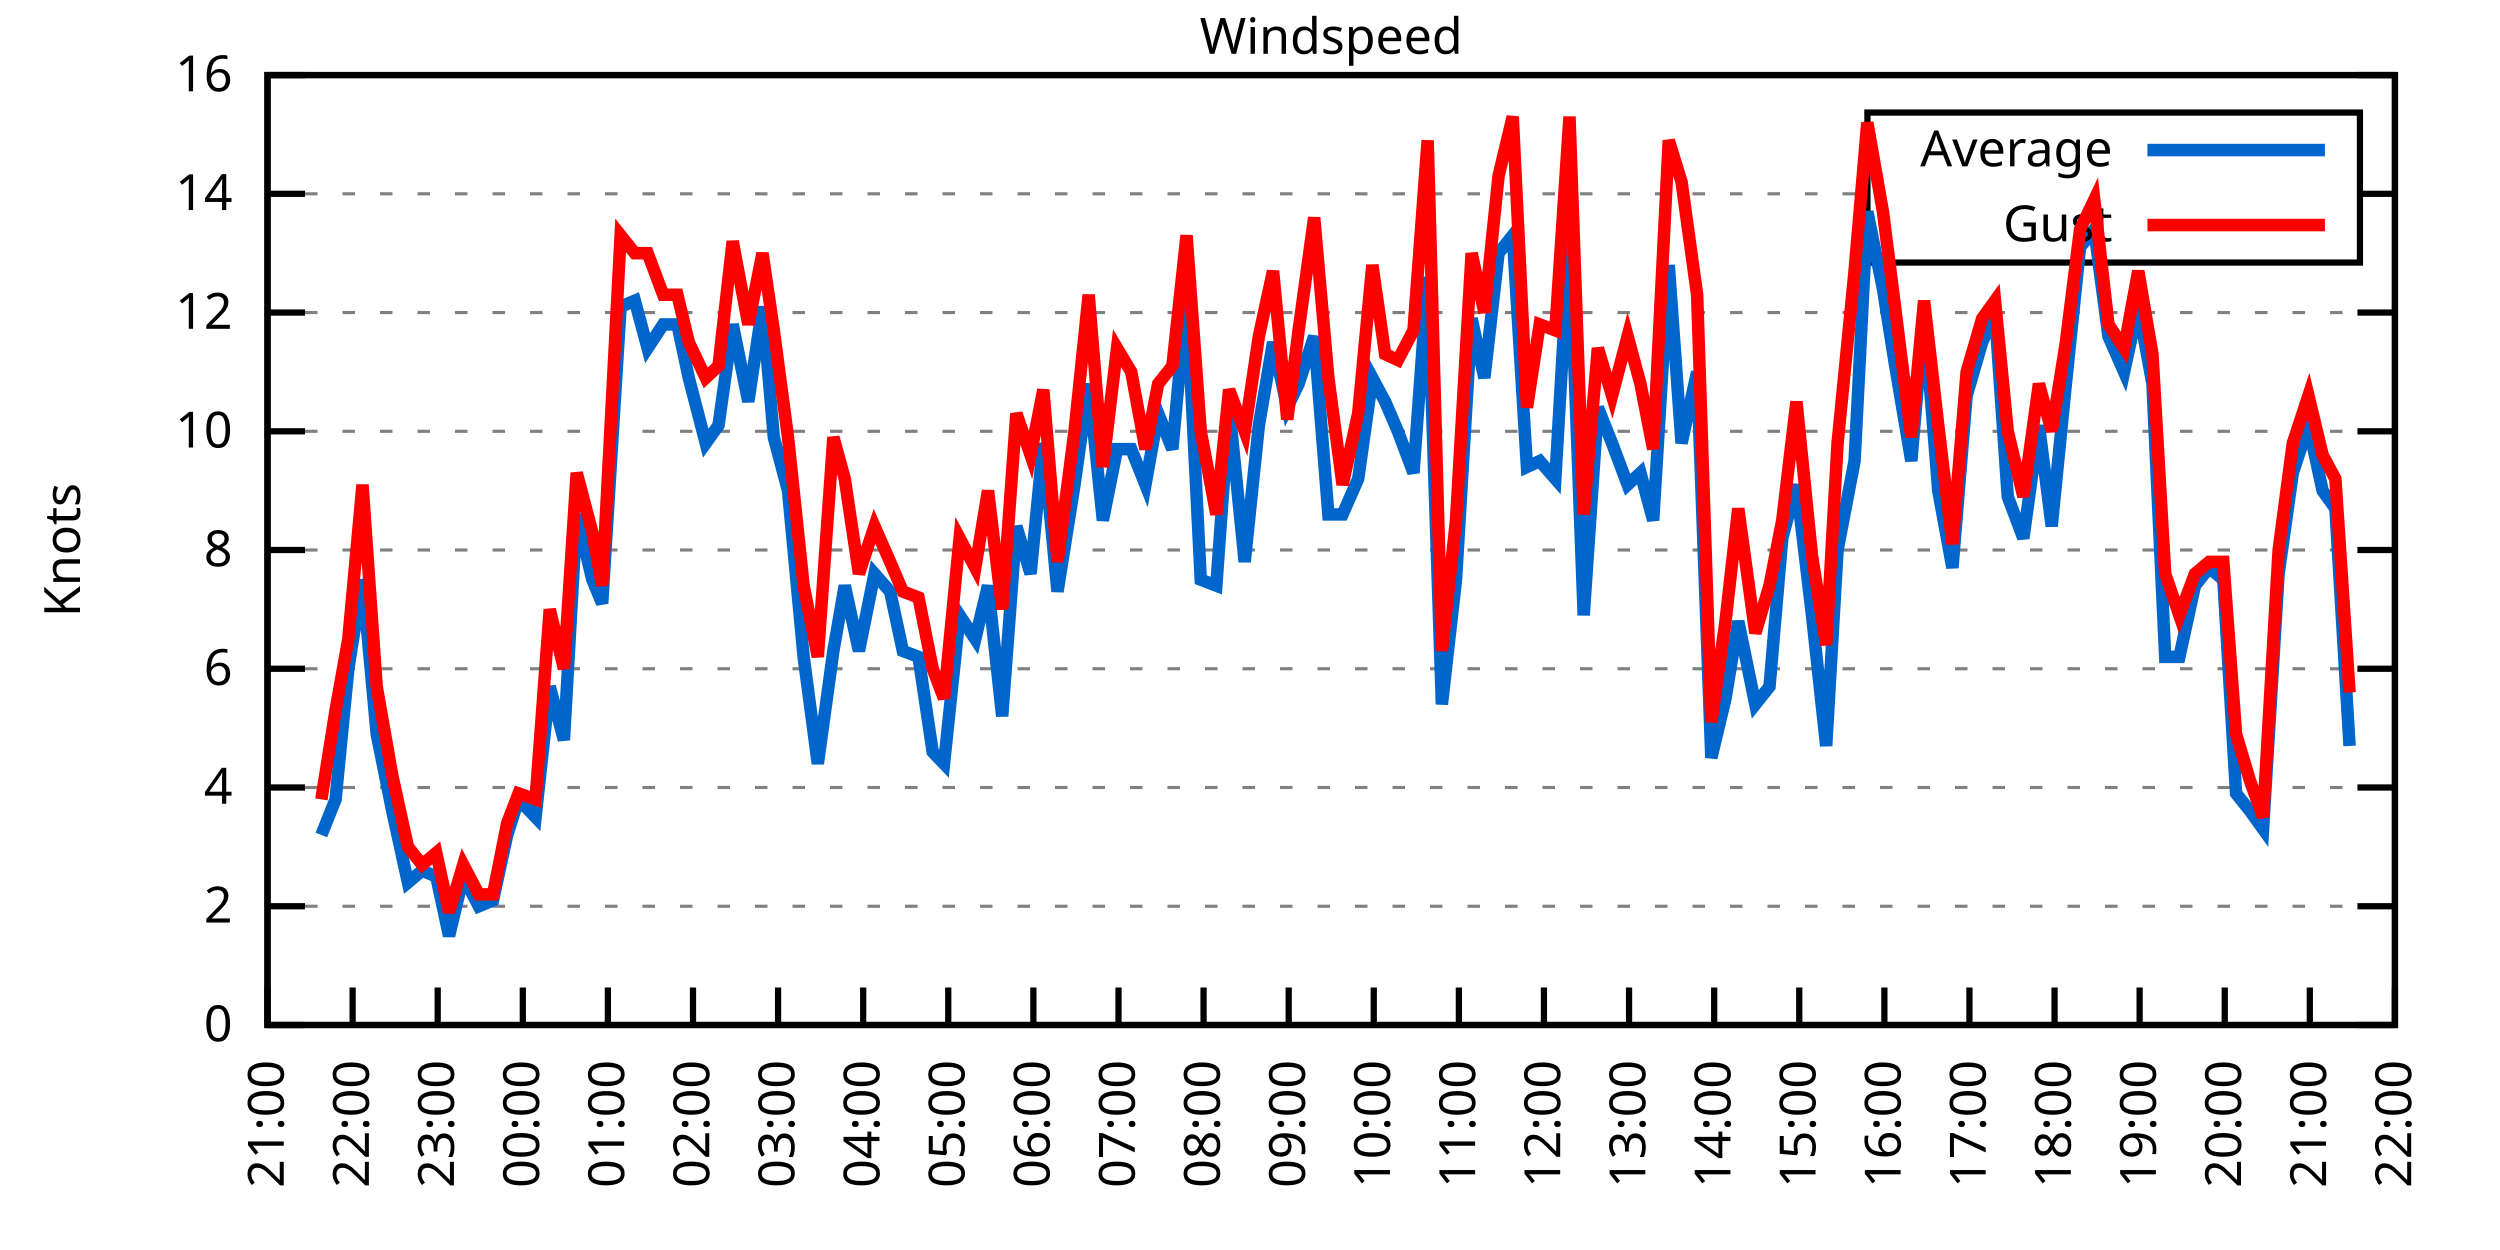
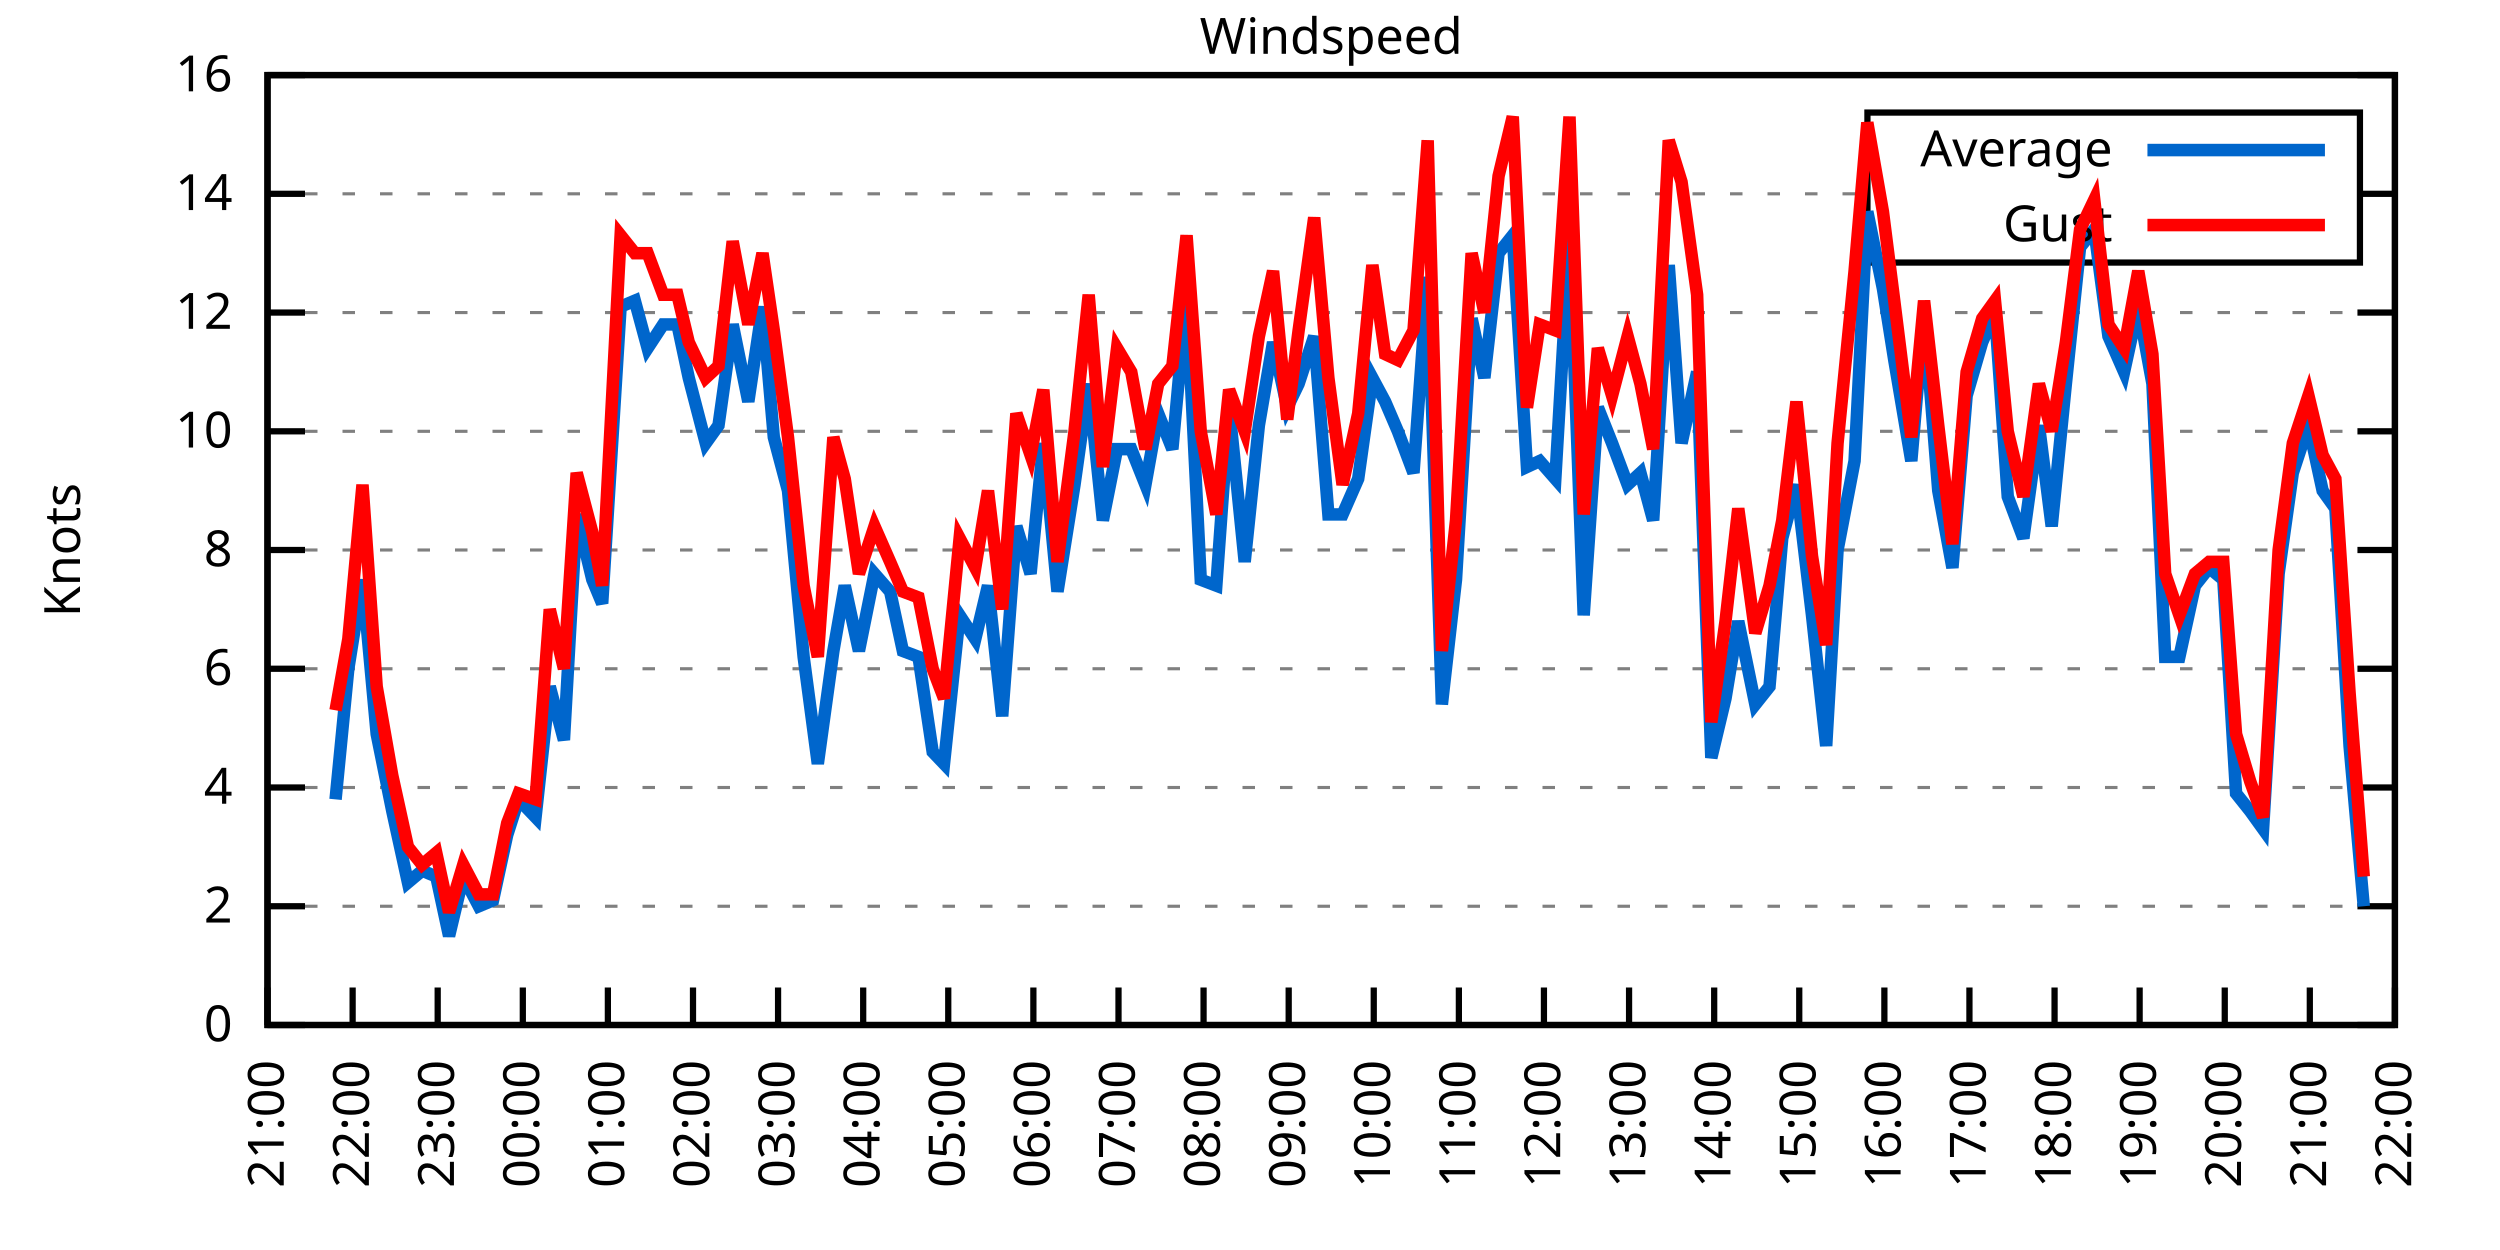
<svg xmlns="http://www.w3.org/2000/svg" xmlns:xlink="http://www.w3.org/1999/xlink" width="400" height="200" viewBox="0 0 400 200">
  <g id="gnuplot_canvas">
    <rect x="0" y="0" width="400" height="200" fill="none" />
    <defs>
      <circle id="gpDot" r="0.5" stroke-width="0.5" stroke="currentColor" />
      <path id="gpPt0" stroke-width="0.333" stroke="currentColor" d="M-1,0 h2 M0,-1 v2" />
      <path id="gpPt1" stroke-width="0.333" stroke="currentColor" d="M-1,-1 L1,1 M1,-1 L-1,1" />
      <path id="gpPt2" stroke-width="0.333" stroke="currentColor" d="M-1,0 L1,0 M0,-1 L0,1 M-1,-1 L1,1 M-1,1 L1,-1" />
      <rect id="gpPt3" stroke-width="0.333" stroke="currentColor" x="-1" y="-1" width="2" height="2" />
      <rect id="gpPt4" stroke-width="0.333" stroke="currentColor" fill="currentColor" x="-1" y="-1" width="2" height="2" />
      <circle id="gpPt5" stroke-width="0.333" stroke="currentColor" cx="0" cy="0" r="1" />
      <use xlink:href="#gpPt5" id="gpPt6" fill="currentColor" stroke="none" />
      <path id="gpPt7" stroke-width="0.333" stroke="currentColor" d="M0,-1.33 L-1.33,0.67 L1.33,0.67 z" />
      <use xlink:href="#gpPt7" id="gpPt8" fill="currentColor" stroke="none" />
      <use xlink:href="#gpPt7" id="gpPt9" stroke="currentColor" transform="rotate(180)" />
      <use xlink:href="#gpPt9" id="gpPt10" fill="currentColor" stroke="none" />
      <use xlink:href="#gpPt3" id="gpPt11" stroke="currentColor" transform="rotate(45)" />
      <use xlink:href="#gpPt11" id="gpPt12" fill="currentColor" stroke="none" />
      <path id="gpPt13" stroke-width="0.333" stroke="currentColor" d="M0,1.330 L1.265,0.411 L0.782,-1.067 L-0.782,-1.076 L-1.265,0.411 z" />
      <use xlink:href="#gpPt13" id="gpPt14" fill="currentColor" stroke="none" />
      <filter id="textbox" filterUnits="objectBoundingBox" x="0" y="0" height="1" width="1">
        <feFlood flood-color="white" flood-opacity="1" result="bgnd" />
        <feComposite in="SourceGraphic" in2="bgnd" operator="atop" />
      </filter>
      <filter id="greybox" filterUnits="objectBoundingBox" x="0" y="0" height="1" width="1">
        <feFlood flood-color="lightgrey" flood-opacity="1" result="grey" />
        <feComposite in="SourceGraphic" in2="grey" operator="atop" />
      </filter>
    </defs>
    <g fill="none" color="white" stroke="currentColor" stroke-width="1.00" stroke-linecap="butt" stroke-linejoin="miter">
</g>
    <g fill="none" color="black" stroke="currentColor" stroke-width="1.00" stroke-linecap="butt" stroke-linejoin="miter">
      <g stroke="none" shape-rendering="crispEdges">
        <polygon fill="rgb(255, 255, 255)" points="42.80,164.00 383.18,164.00 383.18,12.02 42.80,12.02 " />
      </g>
    </g>
    <g fill="none" color="black" stroke="currentColor" stroke-width="1.00" stroke-linecap="butt" stroke-linejoin="miter">
</g>
    <g fill="none" color="black" stroke="black" stroke-width="0.50" stroke-linecap="butt" stroke-linejoin="miter">
</g>
    <g fill="none" color="gray" stroke="currentColor" stroke-width="0.50" stroke-linecap="butt" stroke-linejoin="miter">
      <path stroke="gray" stroke-dasharray="2,4" class="gridline" d="M42.80,164.00 L383.19,164.00  " />
    </g>
    <g fill="none" color="gray" stroke="gray" stroke-width="1.00" stroke-linecap="butt" stroke-linejoin="miter">
</g>
    <g fill="none" color="black" stroke="currentColor" stroke-width="1.00" stroke-linecap="butt" stroke-linejoin="miter">
      <path stroke="black" d="M42.80,164.00 L48.80,164.00 M383.19,164.00 L377.19,164.00  " />
      <g transform="translate(37.20,166.60)" stroke="none" fill="black" font-family="Sans" font-size="8.00" text-anchor="end">
        <text>
          <tspan font-family="Sans"> 0</tspan>
        </text>
      </g>
    </g>
    <g fill="none" color="black" stroke="currentColor" stroke-width="1.00" stroke-linecap="butt" stroke-linejoin="miter">
</g>
    <g fill="none" color="black" stroke="black" stroke-width="0.50" stroke-linecap="butt" stroke-linejoin="miter">
</g>
    <g fill="none" color="gray" stroke="currentColor" stroke-width="0.50" stroke-linecap="butt" stroke-linejoin="miter">
      <path stroke="gray" stroke-dasharray="2,4" class="gridline" d="M42.80,145.00 L383.19,145.00  " />
    </g>
    <g fill="none" color="gray" stroke="gray" stroke-width="1.00" stroke-linecap="butt" stroke-linejoin="miter">
</g>
    <g fill="none" color="black" stroke="currentColor" stroke-width="1.00" stroke-linecap="butt" stroke-linejoin="miter">
      <path stroke="black" d="M42.80,145.00 L48.80,145.00 M383.19,145.00 L377.19,145.00  " />
      <g transform="translate(37.20,147.60)" stroke="none" fill="black" font-family="Sans" font-size="8.00" text-anchor="end">
        <text>
          <tspan font-family="Sans"> 2</tspan>
        </text>
      </g>
    </g>
    <g fill="none" color="black" stroke="currentColor" stroke-width="1.00" stroke-linecap="butt" stroke-linejoin="miter">
</g>
    <g fill="none" color="black" stroke="black" stroke-width="0.50" stroke-linecap="butt" stroke-linejoin="miter">
</g>
    <g fill="none" color="gray" stroke="currentColor" stroke-width="0.50" stroke-linecap="butt" stroke-linejoin="miter">
      <path stroke="gray" stroke-dasharray="2,4" class="gridline" d="M42.80,126.00 L383.19,126.00  " />
    </g>
    <g fill="none" color="gray" stroke="gray" stroke-width="1.00" stroke-linecap="butt" stroke-linejoin="miter">
</g>
    <g fill="none" color="black" stroke="currentColor" stroke-width="1.00" stroke-linecap="butt" stroke-linejoin="miter">
      <path stroke="black" d="M42.80,126.00 L48.80,126.00 M383.19,126.00 L377.19,126.00  " />
      <g transform="translate(37.20,128.60)" stroke="none" fill="black" font-family="Sans" font-size="8.00" text-anchor="end">
        <text>
          <tspan font-family="Sans"> 4</tspan>
        </text>
      </g>
    </g>
    <g fill="none" color="black" stroke="currentColor" stroke-width="1.00" stroke-linecap="butt" stroke-linejoin="miter">
</g>
    <g fill="none" color="black" stroke="black" stroke-width="0.50" stroke-linecap="butt" stroke-linejoin="miter">
</g>
    <g fill="none" color="gray" stroke="currentColor" stroke-width="0.50" stroke-linecap="butt" stroke-linejoin="miter">
      <path stroke="gray" stroke-dasharray="2,4" class="gridline" d="M42.80,107.00 L383.19,107.00  " />
    </g>
    <g fill="none" color="gray" stroke="gray" stroke-width="1.00" stroke-linecap="butt" stroke-linejoin="miter">
</g>
    <g fill="none" color="black" stroke="currentColor" stroke-width="1.00" stroke-linecap="butt" stroke-linejoin="miter">
      <path stroke="black" d="M42.80,107.00 L48.80,107.00 M383.19,107.00 L377.19,107.00  " />
      <g transform="translate(37.20,109.60)" stroke="none" fill="black" font-family="Sans" font-size="8.00" text-anchor="end">
        <text>
          <tspan font-family="Sans"> 6</tspan>
        </text>
      </g>
    </g>
    <g fill="none" color="black" stroke="currentColor" stroke-width="1.00" stroke-linecap="butt" stroke-linejoin="miter">
</g>
    <g fill="none" color="black" stroke="black" stroke-width="0.50" stroke-linecap="butt" stroke-linejoin="miter">
</g>
    <g fill="none" color="gray" stroke="currentColor" stroke-width="0.50" stroke-linecap="butt" stroke-linejoin="miter">
      <path stroke="gray" stroke-dasharray="2,4" class="gridline" d="M42.80,88.00 L383.19,88.00  " />
    </g>
    <g fill="none" color="gray" stroke="gray" stroke-width="1.00" stroke-linecap="butt" stroke-linejoin="miter">
</g>
    <g fill="none" color="black" stroke="currentColor" stroke-width="1.00" stroke-linecap="butt" stroke-linejoin="miter">
      <path stroke="black" d="M42.80,88.00 L48.80,88.00 M383.19,88.00 L377.19,88.00  " />
      <g transform="translate(37.20,90.60)" stroke="none" fill="black" font-family="Sans" font-size="8.00" text-anchor="end">
        <text>
          <tspan font-family="Sans"> 8</tspan>
        </text>
      </g>
    </g>
    <g fill="none" color="black" stroke="currentColor" stroke-width="1.00" stroke-linecap="butt" stroke-linejoin="miter">
</g>
    <g fill="none" color="black" stroke="black" stroke-width="0.50" stroke-linecap="butt" stroke-linejoin="miter">
</g>
    <g fill="none" color="gray" stroke="currentColor" stroke-width="0.50" stroke-linecap="butt" stroke-linejoin="miter">
      <path stroke="gray" stroke-dasharray="2,4" class="gridline" d="M42.80,69.01 L383.19,69.01  " />
    </g>
    <g fill="none" color="gray" stroke="gray" stroke-width="1.00" stroke-linecap="butt" stroke-linejoin="miter">
</g>
    <g fill="none" color="black" stroke="currentColor" stroke-width="1.00" stroke-linecap="butt" stroke-linejoin="miter">
      <path stroke="black" d="M42.80,69.01 L48.80,69.01 M383.19,69.01 L377.19,69.01  " />
      <g transform="translate(37.20,71.61)" stroke="none" fill="black" font-family="Sans" font-size="8.00" text-anchor="end">
        <text>
          <tspan font-family="Sans"> 10</tspan>
        </text>
      </g>
    </g>
    <g fill="none" color="black" stroke="currentColor" stroke-width="1.00" stroke-linecap="butt" stroke-linejoin="miter">
</g>
    <g fill="none" color="black" stroke="black" stroke-width="0.50" stroke-linecap="butt" stroke-linejoin="miter">
</g>
    <g fill="none" color="gray" stroke="currentColor" stroke-width="0.50" stroke-linecap="butt" stroke-linejoin="miter">
      <path stroke="gray" stroke-dasharray="2,4" class="gridline" d="M42.80,50.01 L383.19,50.01  " />
    </g>
    <g fill="none" color="gray" stroke="gray" stroke-width="1.00" stroke-linecap="butt" stroke-linejoin="miter">
</g>
    <g fill="none" color="black" stroke="currentColor" stroke-width="1.00" stroke-linecap="butt" stroke-linejoin="miter">
      <path stroke="black" d="M42.80,50.01 L48.80,50.01 M383.19,50.01 L377.19,50.01  " />
      <g transform="translate(37.20,52.61)" stroke="none" fill="black" font-family="Sans" font-size="8.00" text-anchor="end">
        <text>
          <tspan font-family="Sans"> 12</tspan>
        </text>
      </g>
    </g>
    <g fill="none" color="black" stroke="currentColor" stroke-width="1.00" stroke-linecap="butt" stroke-linejoin="miter">
</g>
    <g fill="none" color="black" stroke="black" stroke-width="0.50" stroke-linecap="butt" stroke-linejoin="miter">
</g>
    <g fill="none" color="gray" stroke="currentColor" stroke-width="0.50" stroke-linecap="butt" stroke-linejoin="miter">
      <path stroke="gray" stroke-dasharray="2,4" class="gridline" d="M42.80,31.01 L298.79,31.01 M377.59,31.01 L383.19,31.01  " />
    </g>
    <g fill="none" color="gray" stroke="gray" stroke-width="1.00" stroke-linecap="butt" stroke-linejoin="miter">
</g>
    <g fill="none" color="black" stroke="currentColor" stroke-width="1.00" stroke-linecap="butt" stroke-linejoin="miter">
      <path stroke="black" d="M42.80,31.01 L48.80,31.01 M383.19,31.01 L377.19,31.01  " />
      <g transform="translate(37.20,33.61)" stroke="none" fill="black" font-family="Sans" font-size="8.00" text-anchor="end">
        <text>
          <tspan font-family="Sans"> 14</tspan>
        </text>
      </g>
    </g>
    <g fill="none" color="black" stroke="currentColor" stroke-width="1.00" stroke-linecap="butt" stroke-linejoin="miter">
</g>
    <g fill="none" color="black" stroke="black" stroke-width="0.50" stroke-linecap="butt" stroke-linejoin="miter">
</g>
    <g fill="none" color="gray" stroke="currentColor" stroke-width="0.50" stroke-linecap="butt" stroke-linejoin="miter">
      <path stroke="gray" stroke-dasharray="2,4" class="gridline" d="M42.80,12.01 L383.19,12.01  " />
    </g>
    <g fill="none" color="gray" stroke="gray" stroke-width="1.00" stroke-linecap="butt" stroke-linejoin="miter">
</g>
    <g fill="none" color="black" stroke="currentColor" stroke-width="1.00" stroke-linecap="butt" stroke-linejoin="miter">
      <path stroke="black" d="M42.80,12.01 L48.80,12.01 M383.19,12.01 L377.19,12.01  " />
      <g transform="translate(37.20,14.61)" stroke="none" fill="black" font-family="Sans" font-size="8.00" text-anchor="end">
        <text>
          <tspan font-family="Sans"> 16</tspan>
        </text>
      </g>
    </g>
    <g fill="none" color="black" stroke="currentColor" stroke-width="1.00" stroke-linecap="butt" stroke-linejoin="miter">
      <path stroke="black" d="M42.80,164.00 L42.80,158.00  " />
      <g transform="translate(45.40,169.60) rotate(270.00)" stroke="none" fill="black" font-family="Sans" font-size="8.00" text-anchor="end">
        <text>
          <tspan font-family="Sans">21:00</tspan>
        </text>
      </g>
    </g>
    <g fill="none" color="black" stroke="currentColor" stroke-width="1.00" stroke-linecap="butt" stroke-linejoin="miter">
      <path stroke="black" d="M56.42,164.00 L56.42,158.00  " />
      <g transform="translate(59.02,169.60) rotate(270.00)" stroke="none" fill="black" font-family="Sans" font-size="8.00" text-anchor="end">
        <text>
          <tspan font-family="Sans">22:00</tspan>
        </text>
      </g>
    </g>
    <g fill="none" color="black" stroke="currentColor" stroke-width="1.00" stroke-linecap="butt" stroke-linejoin="miter">
      <path stroke="black" d="M70.03,164.00 L70.03,158.00  " />
      <g transform="translate(72.63,169.60) rotate(270.00)" stroke="none" fill="black" font-family="Sans" font-size="8.00" text-anchor="end">
        <text>
          <tspan font-family="Sans">23:00</tspan>
        </text>
      </g>
    </g>
    <g fill="none" color="black" stroke="currentColor" stroke-width="1.00" stroke-linecap="butt" stroke-linejoin="miter">
      <path stroke="black" d="M83.65,164.00 L83.65,158.00  " />
      <g transform="translate(86.25,169.60) rotate(270.00)" stroke="none" fill="black" font-family="Sans" font-size="8.00" text-anchor="end">
        <text>
          <tspan font-family="Sans">00:00</tspan>
        </text>
      </g>
    </g>
    <g fill="none" color="black" stroke="currentColor" stroke-width="1.00" stroke-linecap="butt" stroke-linejoin="miter">
      <path stroke="black" d="M97.26,164.00 L97.26,158.00  " />
      <g transform="translate(99.86,169.60) rotate(270.00)" stroke="none" fill="black" font-family="Sans" font-size="8.00" text-anchor="end">
        <text>
          <tspan font-family="Sans">01:00</tspan>
        </text>
      </g>
    </g>
    <g fill="none" color="black" stroke="currentColor" stroke-width="1.00" stroke-linecap="butt" stroke-linejoin="miter">
      <path stroke="black" d="M110.88,164.00 L110.88,158.00  " />
      <g transform="translate(113.48,169.60) rotate(270.00)" stroke="none" fill="black" font-family="Sans" font-size="8.00" text-anchor="end">
        <text>
          <tspan font-family="Sans">02:00</tspan>
        </text>
      </g>
    </g>
    <g fill="none" color="black" stroke="currentColor" stroke-width="1.00" stroke-linecap="butt" stroke-linejoin="miter">
      <path stroke="black" d="M124.49,164.00 L124.49,158.00  " />
      <g transform="translate(127.09,169.60) rotate(270.00)" stroke="none" fill="black" font-family="Sans" font-size="8.00" text-anchor="end">
        <text>
          <tspan font-family="Sans">03:00</tspan>
        </text>
      </g>
    </g>
    <g fill="none" color="black" stroke="currentColor" stroke-width="1.00" stroke-linecap="butt" stroke-linejoin="miter">
      <path stroke="black" d="M138.11,164.00 L138.11,158.00  " />
      <g transform="translate(140.71,169.60) rotate(270.00)" stroke="none" fill="black" font-family="Sans" font-size="8.00" text-anchor="end">
        <text>
          <tspan font-family="Sans">04:00</tspan>
        </text>
      </g>
    </g>
    <g fill="none" color="black" stroke="currentColor" stroke-width="1.00" stroke-linecap="butt" stroke-linejoin="miter">
      <path stroke="black" d="M151.72,164.00 L151.72,158.00  " />
      <g transform="translate(154.32,169.60) rotate(270.00)" stroke="none" fill="black" font-family="Sans" font-size="8.00" text-anchor="end">
        <text>
          <tspan font-family="Sans">05:00</tspan>
        </text>
      </g>
    </g>
    <g fill="none" color="black" stroke="currentColor" stroke-width="1.00" stroke-linecap="butt" stroke-linejoin="miter">
      <path stroke="black" d="M165.34,164.00 L165.34,158.00  " />
      <g transform="translate(167.94,169.60) rotate(270.00)" stroke="none" fill="black" font-family="Sans" font-size="8.00" text-anchor="end">
        <text>
          <tspan font-family="Sans">06:00</tspan>
        </text>
      </g>
    </g>
    <g fill="none" color="black" stroke="currentColor" stroke-width="1.00" stroke-linecap="butt" stroke-linejoin="miter">
      <path stroke="black" d="M178.96,164.00 L178.96,158.00  " />
      <g transform="translate(181.56,169.60) rotate(270.00)" stroke="none" fill="black" font-family="Sans" font-size="8.00" text-anchor="end">
        <text>
          <tspan font-family="Sans">07:00</tspan>
        </text>
      </g>
    </g>
    <g fill="none" color="black" stroke="currentColor" stroke-width="1.00" stroke-linecap="butt" stroke-linejoin="miter">
      <path stroke="black" d="M192.57,164.00 L192.57,158.00  " />
      <g transform="translate(195.17,169.60) rotate(270.00)" stroke="none" fill="black" font-family="Sans" font-size="8.00" text-anchor="end">
        <text>
          <tspan font-family="Sans">08:00</tspan>
        </text>
      </g>
    </g>
    <g fill="none" color="black" stroke="currentColor" stroke-width="1.00" stroke-linecap="butt" stroke-linejoin="miter">
      <path stroke="black" d="M206.19,164.00 L206.19,158.00  " />
      <g transform="translate(208.79,169.60) rotate(270.00)" stroke="none" fill="black" font-family="Sans" font-size="8.00" text-anchor="end">
        <text>
          <tspan font-family="Sans">09:00</tspan>
        </text>
      </g>
    </g>
    <g fill="none" color="black" stroke="currentColor" stroke-width="1.00" stroke-linecap="butt" stroke-linejoin="miter">
      <path stroke="black" d="M219.80,164.00 L219.80,158.00  " />
      <g transform="translate(222.40,169.60) rotate(270.00)" stroke="none" fill="black" font-family="Sans" font-size="8.00" text-anchor="end">
        <text>
          <tspan font-family="Sans">10:00</tspan>
        </text>
      </g>
    </g>
    <g fill="none" color="black" stroke="currentColor" stroke-width="1.00" stroke-linecap="butt" stroke-linejoin="miter">
      <path stroke="black" d="M233.42,164.00 L233.42,158.00  " />
      <g transform="translate(236.02,169.60) rotate(270.00)" stroke="none" fill="black" font-family="Sans" font-size="8.00" text-anchor="end">
        <text>
          <tspan font-family="Sans">11:00</tspan>
        </text>
      </g>
    </g>
    <g fill="none" color="black" stroke="currentColor" stroke-width="1.00" stroke-linecap="butt" stroke-linejoin="miter">
      <path stroke="black" d="M247.03,164.00 L247.03,158.00  " />
      <g transform="translate(249.63,169.60) rotate(270.00)" stroke="none" fill="black" font-family="Sans" font-size="8.00" text-anchor="end">
        <text>
          <tspan font-family="Sans">12:00</tspan>
        </text>
      </g>
    </g>
    <g fill="none" color="black" stroke="currentColor" stroke-width="1.00" stroke-linecap="butt" stroke-linejoin="miter">
      <path stroke="black" d="M260.65,164.00 L260.65,158.00  " />
      <g transform="translate(263.25,169.60) rotate(270.00)" stroke="none" fill="black" font-family="Sans" font-size="8.00" text-anchor="end">
        <text>
          <tspan font-family="Sans">13:00</tspan>
        </text>
      </g>
    </g>
    <g fill="none" color="black" stroke="currentColor" stroke-width="1.00" stroke-linecap="butt" stroke-linejoin="miter">
      <path stroke="black" d="M274.27,164.00 L274.27,158.00  " />
      <g transform="translate(276.87,169.60) rotate(270.00)" stroke="none" fill="black" font-family="Sans" font-size="8.00" text-anchor="end">
        <text>
          <tspan font-family="Sans">14:00</tspan>
        </text>
      </g>
    </g>
    <g fill="none" color="black" stroke="currentColor" stroke-width="1.00" stroke-linecap="butt" stroke-linejoin="miter">
      <path stroke="black" d="M287.88,164.00 L287.88,158.00  " />
      <g transform="translate(290.48,169.60) rotate(270.00)" stroke="none" fill="black" font-family="Sans" font-size="8.00" text-anchor="end">
        <text>
          <tspan font-family="Sans">15:00</tspan>
        </text>
      </g>
    </g>
    <g fill="none" color="black" stroke="currentColor" stroke-width="1.00" stroke-linecap="butt" stroke-linejoin="miter">
      <path stroke="black" d="M301.50,164.00 L301.50,158.00  " />
      <g transform="translate(304.10,169.60) rotate(270.00)" stroke="none" fill="black" font-family="Sans" font-size="8.00" text-anchor="end">
        <text>
          <tspan font-family="Sans">16:00</tspan>
        </text>
      </g>
    </g>
    <g fill="none" color="black" stroke="currentColor" stroke-width="1.00" stroke-linecap="butt" stroke-linejoin="miter">
      <path stroke="black" d="M315.11,164.00 L315.11,158.00  " />
      <g transform="translate(317.71,169.60) rotate(270.00)" stroke="none" fill="black" font-family="Sans" font-size="8.00" text-anchor="end">
        <text>
          <tspan font-family="Sans">17:00</tspan>
        </text>
      </g>
    </g>
    <g fill="none" color="black" stroke="currentColor" stroke-width="1.00" stroke-linecap="butt" stroke-linejoin="miter">
      <path stroke="black" d="M328.73,164.00 L328.73,158.00  " />
      <g transform="translate(331.33,169.60) rotate(270.00)" stroke="none" fill="black" font-family="Sans" font-size="8.00" text-anchor="end">
        <text>
          <tspan font-family="Sans">18:00</tspan>
        </text>
      </g>
    </g>
    <g fill="none" color="black" stroke="currentColor" stroke-width="1.00" stroke-linecap="butt" stroke-linejoin="miter">
      <path stroke="black" d="M342.34,164.00 L342.34,158.00  " />
      <g transform="translate(344.94,169.60) rotate(270.00)" stroke="none" fill="black" font-family="Sans" font-size="8.00" text-anchor="end">
        <text>
          <tspan font-family="Sans">19:00</tspan>
        </text>
      </g>
    </g>
    <g fill="none" color="black" stroke="currentColor" stroke-width="1.00" stroke-linecap="butt" stroke-linejoin="miter">
      <path stroke="black" d="M355.96,164.00 L355.96,158.00  " />
      <g transform="translate(358.56,169.60) rotate(270.00)" stroke="none" fill="black" font-family="Sans" font-size="8.00" text-anchor="end">
        <text>
          <tspan font-family="Sans">20:00</tspan>
        </text>
      </g>
    </g>
    <g fill="none" color="black" stroke="currentColor" stroke-width="1.00" stroke-linecap="butt" stroke-linejoin="miter">
      <path stroke="black" d="M369.57,164.00 L369.57,158.00  " />
      <g transform="translate(372.17,169.60) rotate(270.00)" stroke="none" fill="black" font-family="Sans" font-size="8.00" text-anchor="end">
        <text>
          <tspan font-family="Sans">21:00</tspan>
        </text>
      </g>
    </g>
    <g fill="none" color="black" stroke="currentColor" stroke-width="1.00" stroke-linecap="butt" stroke-linejoin="miter">
      <path stroke="black" d="M383.19,164.00 L383.19,158.00  " />
      <g transform="translate(385.79,169.60) rotate(270.00)" stroke="none" fill="black" font-family="Sans" font-size="8.00" text-anchor="end">
        <text>
          <tspan font-family="Sans">22:00</tspan>
        </text>
      </g>
    </g>
    <g fill="none" color="black" stroke="currentColor" stroke-width="1.00" stroke-linecap="butt" stroke-linejoin="miter">
</g>
    <g fill="none" color="black" stroke="currentColor" stroke-width="1.00" stroke-linecap="butt" stroke-linejoin="miter">
      <path stroke="black" d="M42.80,12.01 L42.80,164.00 L383.19,164.00 L383.19,12.01 L42.80,12.01 Z  " />
    </g>
    <g fill="none" color="black" stroke="currentColor" stroke-width="1.00" stroke-linecap="butt" stroke-linejoin="miter">
</g>
    <g fill="none" color="black" stroke="currentColor" stroke-width="1.00" stroke-linecap="butt" stroke-linejoin="miter">
      <path stroke="black" d="M298.79,42.01 L298.79,18.01 L377.59,18.01 L377.59,42.01 L298.79,42.01 Z  " />
    </g>
    <g id="Windspeed_plot_1">
      <g fill="none" color="white" stroke="black" stroke-width="2.00" stroke-linecap="butt" stroke-linejoin="miter">
</g>
      <g fill="none" color="black" stroke="currentColor" stroke-width="2.00" stroke-linecap="butt" stroke-linejoin="miter">
        <g transform="translate(337.99,26.61)" stroke="none" fill="black" font-family="Sans" font-size="8.00" text-anchor="end">
          <text>
            <tspan font-family="Sans">Average</tspan>
          </text>
        </g>
      </g>
      <g fill="none" color="black" stroke="currentColor" stroke-width="2.00" stroke-linecap="butt" stroke-linejoin="miter">
-         <path stroke="rgb(  0, 102, 204)" d="M343.59,24.01 L371.99,24.01 M51.42,133.60 L53.69,127.90 L55.73,107.00 L58.00,92.75 L60.27,117.45 L62.77,129.80   L65.27,141.20 L67.54,139.30 L69.80,140.25 L71.85,149.75 L74.12,140.25 L76.61,145.00 L78.88,144.05 L81.15,133.60   L82.97,127.90 L85.69,130.75 L87.96,109.85 L90.23,118.40 L92.27,82.31 L94.77,92.75 L96.35,96.55 L99.30,49.06   L101.57,48.11 L103.62,55.71 L106.11,51.91 L108.38,51.91 L110.20,60.46 L112.92,70.91 L114.96,68.06 L117.23,51.91   L119.73,64.26 L122.00,49.06 L123.81,69.96 L126.08,78.51 L128.58,105.10 L130.85,122.20 L133.34,104.15 L135.16,93.70   L137.43,104.15 L139.92,91.80 L142.42,94.65 L144.46,104.15 L146.96,105.10 L149.23,120.30 L151.04,122.20 L153.54,98.45   L156.04,102.25 L158.08,93.70 L160.35,114.60 L162.62,84.21 L164.89,91.80 L166.93,70.91 L169.20,94.65 L171.92,77.56   L174.19,61.41 L176.46,83.26 L178.73,71.86 L181.00,71.86 L183.27,77.56 L185.31,66.16 L187.58,71.86 L189.85,47.16   L192.12,92.75 L194.61,93.70 L196.66,65.21 L199.15,89.90 L201.42,68.06 L203.69,54.76 L205.96,65.21 L207.78,61.41   L210.27,53.81 L212.54,82.31 L214.81,82.31 L217.31,76.61 L219.58,60.46 L221.62,64.26 L223.66,69.01 L226.16,75.66   L228.43,44.31 L230.70,112.70 L232.96,92.75 L235.46,50.96 L237.50,60.46 L239.77,40.51 L242.04,37.66 L244.31,74.71   L246.35,73.76 L248.85,76.61 L251.12,37.66 L253.39,98.45 L255.66,65.21 L257.93,70.91 L260.42,77.56 L262.47,75.66   L264.51,83.26 L267.00,42.41 L269.05,70.91 L271.54,59.51 L273.81,121.25 L276.08,111.75 L278.12,99.40 L280.85,112.70   L283.12,109.85 L285.16,86.11 L287.43,77.56 L289.92,98.45 L292.19,119.35 L294.01,88.00 L296.73,73.76 L298.77,33.86   L301.27,46.21 L303.08,57.61 L305.81,73.76 L307.85,50.01 L310.12,78.51 L312.39,90.85 L314.66,63.31 L317.15,54.76   L319.20,50.01 L321.24,79.46 L323.74,86.11 L326.23,68.06 L328.27,84.21 L330.54,61.41 L332.81,39.56 L335.08,36.71   L337.35,53.81 L339.85,59.51 L342.12,49.06 L344.39,61.41 L346.43,105.10 L348.70,105.10 L351.19,93.70 L353.46,90.85   L355.73,92.75 L357.77,126.95 L360.04,129.80 L362.09,132.65 L364.58,91.80 L366.85,75.66 L369.35,68.06 L371.62,78.51   L373.66,81.36 L375.93,119.35  " />
+         <path stroke="rgb(  0, 102, 204)" d="M343.59,24.01 L371.99,24.01 M53.69,127.90 L55.73,107.00 L58.00,92.75 L60.27,117.45 L62.77,129.80 L65.27,141.20   L67.54,139.30 L69.80,140.25 L71.85,149.75 L74.12,140.25 L76.61,145.00 L78.88,144.05 L81.15,133.60 L82.97,127.90   L85.69,130.75 L87.96,109.85 L90.23,118.40 L92.27,82.31 L94.77,92.75 L96.35,96.55 L99.30,49.06 L101.57,48.11   L103.62,55.71 L106.11,51.91 L108.38,51.91 L110.20,60.46 L112.92,70.91 L114.96,68.06 L117.23,51.91 L119.73,64.26   L122.00,49.06 L123.81,69.96 L126.08,78.51 L128.58,105.10 L130.85,122.20 L133.34,104.15 L135.16,93.70 L137.43,104.15   L139.92,91.80 L142.42,94.65 L144.46,104.15 L146.96,105.10 L149.23,120.30 L151.04,122.20 L153.54,98.45 L156.04,102.25   L158.08,93.70 L160.35,114.60 L162.62,84.21 L164.89,91.80 L166.93,70.91 L169.20,94.65 L171.92,77.56 L174.19,61.41   L176.46,83.26 L178.73,71.86 L181.00,71.86 L183.27,77.56 L185.31,66.16 L187.58,71.86 L189.85,47.16 L192.12,92.75   L194.61,93.70 L196.66,65.21 L199.15,89.90 L201.42,68.06 L203.69,54.76 L205.96,65.21 L207.78,61.41 L210.27,53.81   L212.54,82.31 L214.81,82.31 L217.31,76.61 L219.58,60.46 L221.62,64.26 L223.66,69.01 L226.16,75.66 L228.43,44.31   L230.70,112.70 L232.96,92.75 L235.46,50.96 L237.50,60.46 L239.77,40.51 L242.04,37.66 L244.31,74.71 L246.35,73.76   L248.85,76.61 L251.12,37.66 L253.39,98.45 L255.66,65.21 L257.93,70.91 L260.42,77.56 L262.47,75.66 L264.51,83.26   L267.00,42.41 L269.05,70.91 L271.54,59.51 L273.81,121.25 L276.08,111.75 L278.12,99.40 L280.85,112.70 L283.12,109.85   L285.16,86.11 L287.43,77.56 L289.92,98.45 L292.19,119.35 L294.01,88.00 L296.73,73.76 L298.77,33.86 L301.27,46.21   L303.08,57.61 L305.81,73.76 L307.85,50.01 L310.12,78.51 L312.39,90.85 L314.66,63.31 L317.15,54.76 L319.20,50.01   L321.24,79.46 L323.74,86.11 L326.23,68.06 L328.27,84.21 L330.54,61.41 L332.81,39.56 L335.08,36.71 L337.35,53.81   L339.85,59.51 L342.12,49.06 L344.39,61.41 L346.43,105.10 L348.70,105.10 L351.19,93.70 L353.46,90.85 L355.73,92.75   L357.77,126.95 L360.04,129.80 L362.09,132.65 L364.58,91.80 L366.85,75.66 L369.35,68.06 L371.62,78.51 L373.66,81.36   L375.93,119.35 L378.20,145.00  " />
      </g>
    </g>
    <g id="Windspeed_plot_2">
      <g fill="none" color="black" stroke="currentColor" stroke-width="2.00" stroke-linecap="butt" stroke-linejoin="miter">
        <g transform="translate(337.99,38.61)" stroke="none" fill="black" font-family="Sans" font-size="8.00" text-anchor="end">
          <text>
            <tspan font-family="Sans">Gust</tspan>
          </text>
        </g>
      </g>
      <g fill="none" color="black" stroke="currentColor" stroke-width="2.00" stroke-linecap="butt" stroke-linejoin="miter">
-         <path stroke="rgb(255,   0,   0)" d="M343.59,36.01 L371.99,36.01 M51.42,127.90 L53.69,113.65 L55.73,102.25 L58.00,77.56 L60.27,109.85 L62.77,124.10   L65.27,135.50 L67.54,138.35 L69.80,136.45 L71.85,145.95 L74.12,138.35 L76.61,143.10 L78.88,143.10 L81.15,131.70   L82.97,126.95 L85.69,127.90 L87.96,97.50 L90.23,107.00 L92.27,75.66 L94.77,85.16 L96.35,93.70 L99.30,37.66   L101.57,40.51 L103.62,40.51 L106.11,47.16 L108.38,47.16 L110.20,54.76 L112.92,60.46 L114.96,58.56 L117.23,38.61   L119.73,51.91 L122.00,40.51 L123.81,52.86 L126.08,69.96 L128.58,93.70 L130.85,105.10 L133.34,69.96 L135.16,76.61   L137.43,91.80 L139.92,84.21 L142.42,89.90 L144.46,94.65 L146.96,95.60 L149.23,107.00 L151.04,111.75 L153.54,86.11   L156.04,90.85 L158.08,78.51 L160.35,97.50 L162.62,66.16 L164.89,72.81 L166.93,62.36 L169.20,89.90 L171.92,69.01   L174.19,47.16 L176.46,74.71 L178.73,55.71 L181.00,59.51 L183.27,71.86 L185.31,61.41 L187.58,58.56 L189.85,37.66   L192.12,69.01 L194.61,82.31 L196.66,62.36 L199.15,69.01 L201.42,53.81 L203.69,43.36 L205.96,67.11 L207.78,52.86   L210.27,34.81 L212.54,60.46 L214.81,77.56 L217.31,66.16 L219.58,42.41 L221.62,56.66 L223.66,57.61 L226.16,52.86   L228.43,22.46 L230.70,104.15 L232.96,83.26 L235.46,40.51 L237.50,50.01 L239.77,28.16 L242.04,18.66 L244.31,65.21   L246.35,51.91 L248.85,52.86 L251.12,18.66 L253.39,82.31 L255.66,55.71 L257.93,63.31 L260.42,53.81 L262.47,61.41   L264.51,71.86 L267.00,22.46 L269.05,29.11 L271.54,47.16 L273.81,115.55 L276.08,99.40 L278.12,81.36 L280.85,101.30   L283.12,93.70 L285.16,83.26 L287.43,64.26 L289.92,88.95 L292.19,103.20 L294.01,70.91 L296.73,43.36 L298.77,19.61   L301.27,33.86 L303.08,48.11 L305.81,69.96 L307.85,48.11 L310.12,68.06 L312.39,87.06 L314.66,59.51 L317.15,50.96   L319.20,48.11 L321.24,69.01 L323.74,79.46 L326.23,61.41 L328.27,69.01 L330.54,54.76 L332.81,36.71 L335.08,31.96   L337.35,51.91 L339.85,55.71 L342.12,43.36 L344.39,56.66 L346.43,91.80 L348.70,98.45 L351.19,91.80 L353.46,89.90   L355.73,89.90 L357.77,117.45 L360.04,125.05 L362.09,130.75 L364.58,88.00 L366.85,70.91 L369.35,63.31 L371.62,72.81   L373.66,76.61 L375.93,110.80  " />
+         <path stroke="rgb(255,   0,   0)" d="M343.59,36.01 L371.99,36.01 M53.69,113.65 L55.73,102.25 L58.00,77.56 L60.27,109.85 L62.77,124.10 L65.27,135.50   L67.54,138.35 L69.80,136.45 L71.85,145.95 L74.12,138.35 L76.61,143.10 L78.88,143.10 L81.15,131.70 L82.97,126.95   L85.69,127.90 L87.96,97.50 L90.23,107.00 L92.27,75.66 L94.77,85.16 L96.35,93.70 L99.30,37.66 L101.57,40.51   L103.62,40.51 L106.11,47.16 L108.38,47.16 L110.20,54.76 L112.92,60.46 L114.96,58.56 L117.23,38.61 L119.73,51.91   L122.00,40.51 L123.81,52.86 L126.08,69.96 L128.58,93.70 L130.85,105.10 L133.34,69.96 L135.16,76.61 L137.43,91.80   L139.92,84.21 L142.42,89.90 L144.46,94.65 L146.96,95.60 L149.23,107.00 L151.04,111.75 L153.54,86.11 L156.04,90.85   L158.08,78.51 L160.35,97.50 L162.62,66.16 L164.89,72.81 L166.93,62.36 L169.20,89.90 L171.92,69.01 L174.19,47.16   L176.46,74.71 L178.73,55.71 L181.00,59.51 L183.27,71.86 L185.31,61.41 L187.58,58.56 L189.85,37.66 L192.12,69.01   L194.61,82.31 L196.66,62.36 L199.15,69.01 L201.42,53.81 L203.69,43.36 L205.96,67.11 L207.78,52.86 L210.27,34.81   L212.54,60.46 L214.81,77.56 L217.31,66.16 L219.58,42.41 L221.62,56.66 L223.66,57.61 L226.16,52.86 L228.43,22.46   L230.70,104.15 L232.96,83.26 L235.46,40.51 L237.50,50.01 L239.77,28.16 L242.04,18.66 L244.31,65.21 L246.35,51.91   L248.85,52.86 L251.12,18.66 L253.39,82.31 L255.66,55.71 L257.93,63.31 L260.42,53.81 L262.47,61.41 L264.51,71.86   L267.00,22.46 L269.05,29.11 L271.54,47.16 L273.81,115.55 L276.08,99.40 L278.12,81.36 L280.85,101.30 L283.12,93.70   L285.16,83.26 L287.43,64.26 L289.92,88.95 L292.19,103.20 L294.01,70.91 L296.73,43.36 L298.77,19.61 L301.27,33.86   L303.08,48.11 L305.81,69.96 L307.85,48.11 L310.12,68.06 L312.39,87.06 L314.66,59.51 L317.15,50.96 L319.20,48.11   L321.24,69.01 L323.74,79.46 L326.23,61.41 L328.27,69.01 L330.54,54.76 L332.81,36.71 L335.08,31.96 L337.35,51.91   L339.85,55.71 L342.12,43.36 L344.39,56.66 L346.43,91.80 L348.70,98.45 L351.19,91.80 L353.46,89.90 L355.73,89.90   L357.77,117.45 L360.04,125.05 L362.09,130.75 L364.58,88.00 L366.85,70.91 L369.35,63.31 L371.62,72.81 L373.66,76.61   L375.93,110.80 L378.20,140.25  " />
      </g>
    </g>
    <g fill="none" color="black" stroke="currentColor" stroke-width="2.00" stroke-linecap="butt" stroke-linejoin="miter">
</g>
    <g fill="none" color="black" stroke="black" stroke-width="1.00" stroke-linecap="butt" stroke-linejoin="miter">
</g>
    <g fill="none" color="black" stroke="currentColor" stroke-width="1.00" stroke-linecap="butt" stroke-linejoin="miter">
      <path stroke="black" d="M42.80,12.01 L42.80,164.00 L383.19,164.00 L383.19,12.01 L42.80,12.01 Z  " />
      <g transform="translate(12.80,88.01) rotate(270.00)" stroke="none" fill="black" font-family="Sans" font-size="8.00" text-anchor="middle">
        <text>
          <tspan font-family="Sans">Knots</tspan>
        </text>
      </g>
    </g>
    <g fill="none" color="black" stroke="currentColor" stroke-width="1.00" stroke-linecap="butt" stroke-linejoin="miter">
</g>
    <g fill="none" color="black" stroke="currentColor" stroke-width="1.00" stroke-linecap="butt" stroke-linejoin="miter">
      <g transform="translate(212.99,8.61)" stroke="none" fill="black" font-family="Sans" font-size="8.00" text-anchor="middle">
        <text>
          <tspan font-family="Sans">Windspeed</tspan>
        </text>
      </g>
    </g>
    <g fill="none" color="black" stroke="currentColor" stroke-width="1.00" stroke-linecap="butt" stroke-linejoin="miter">
</g>
  </g>
</svg>
